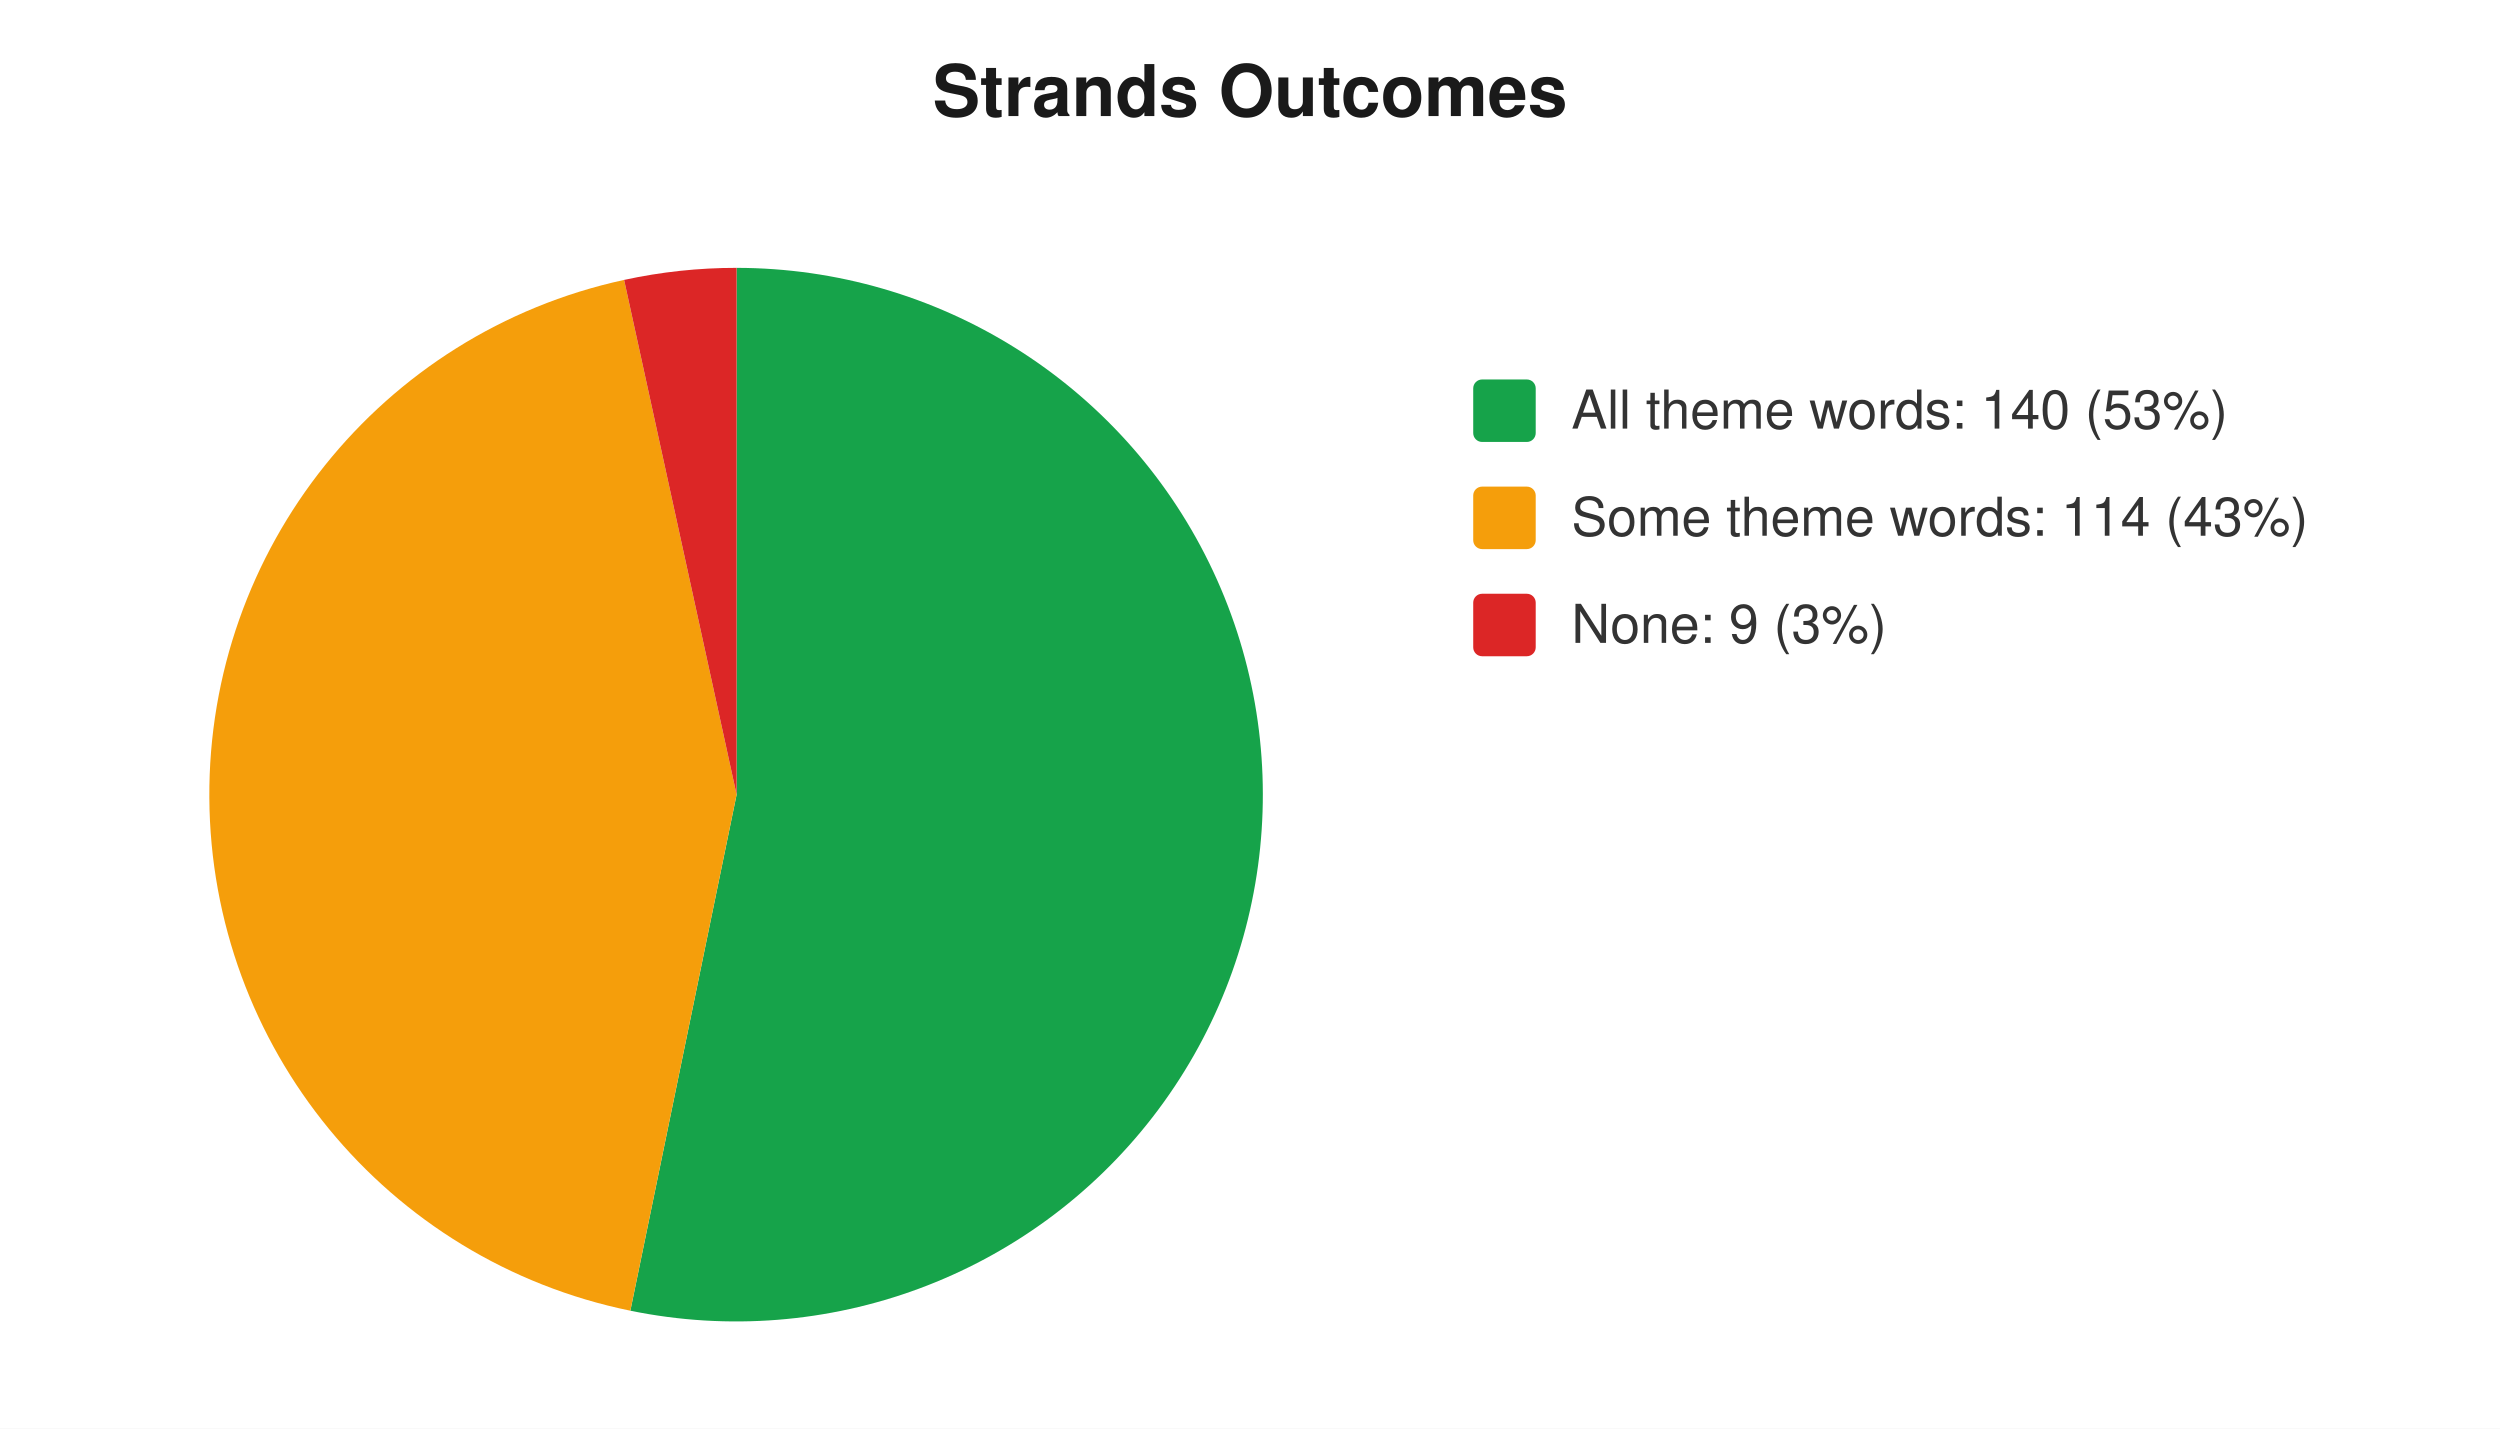
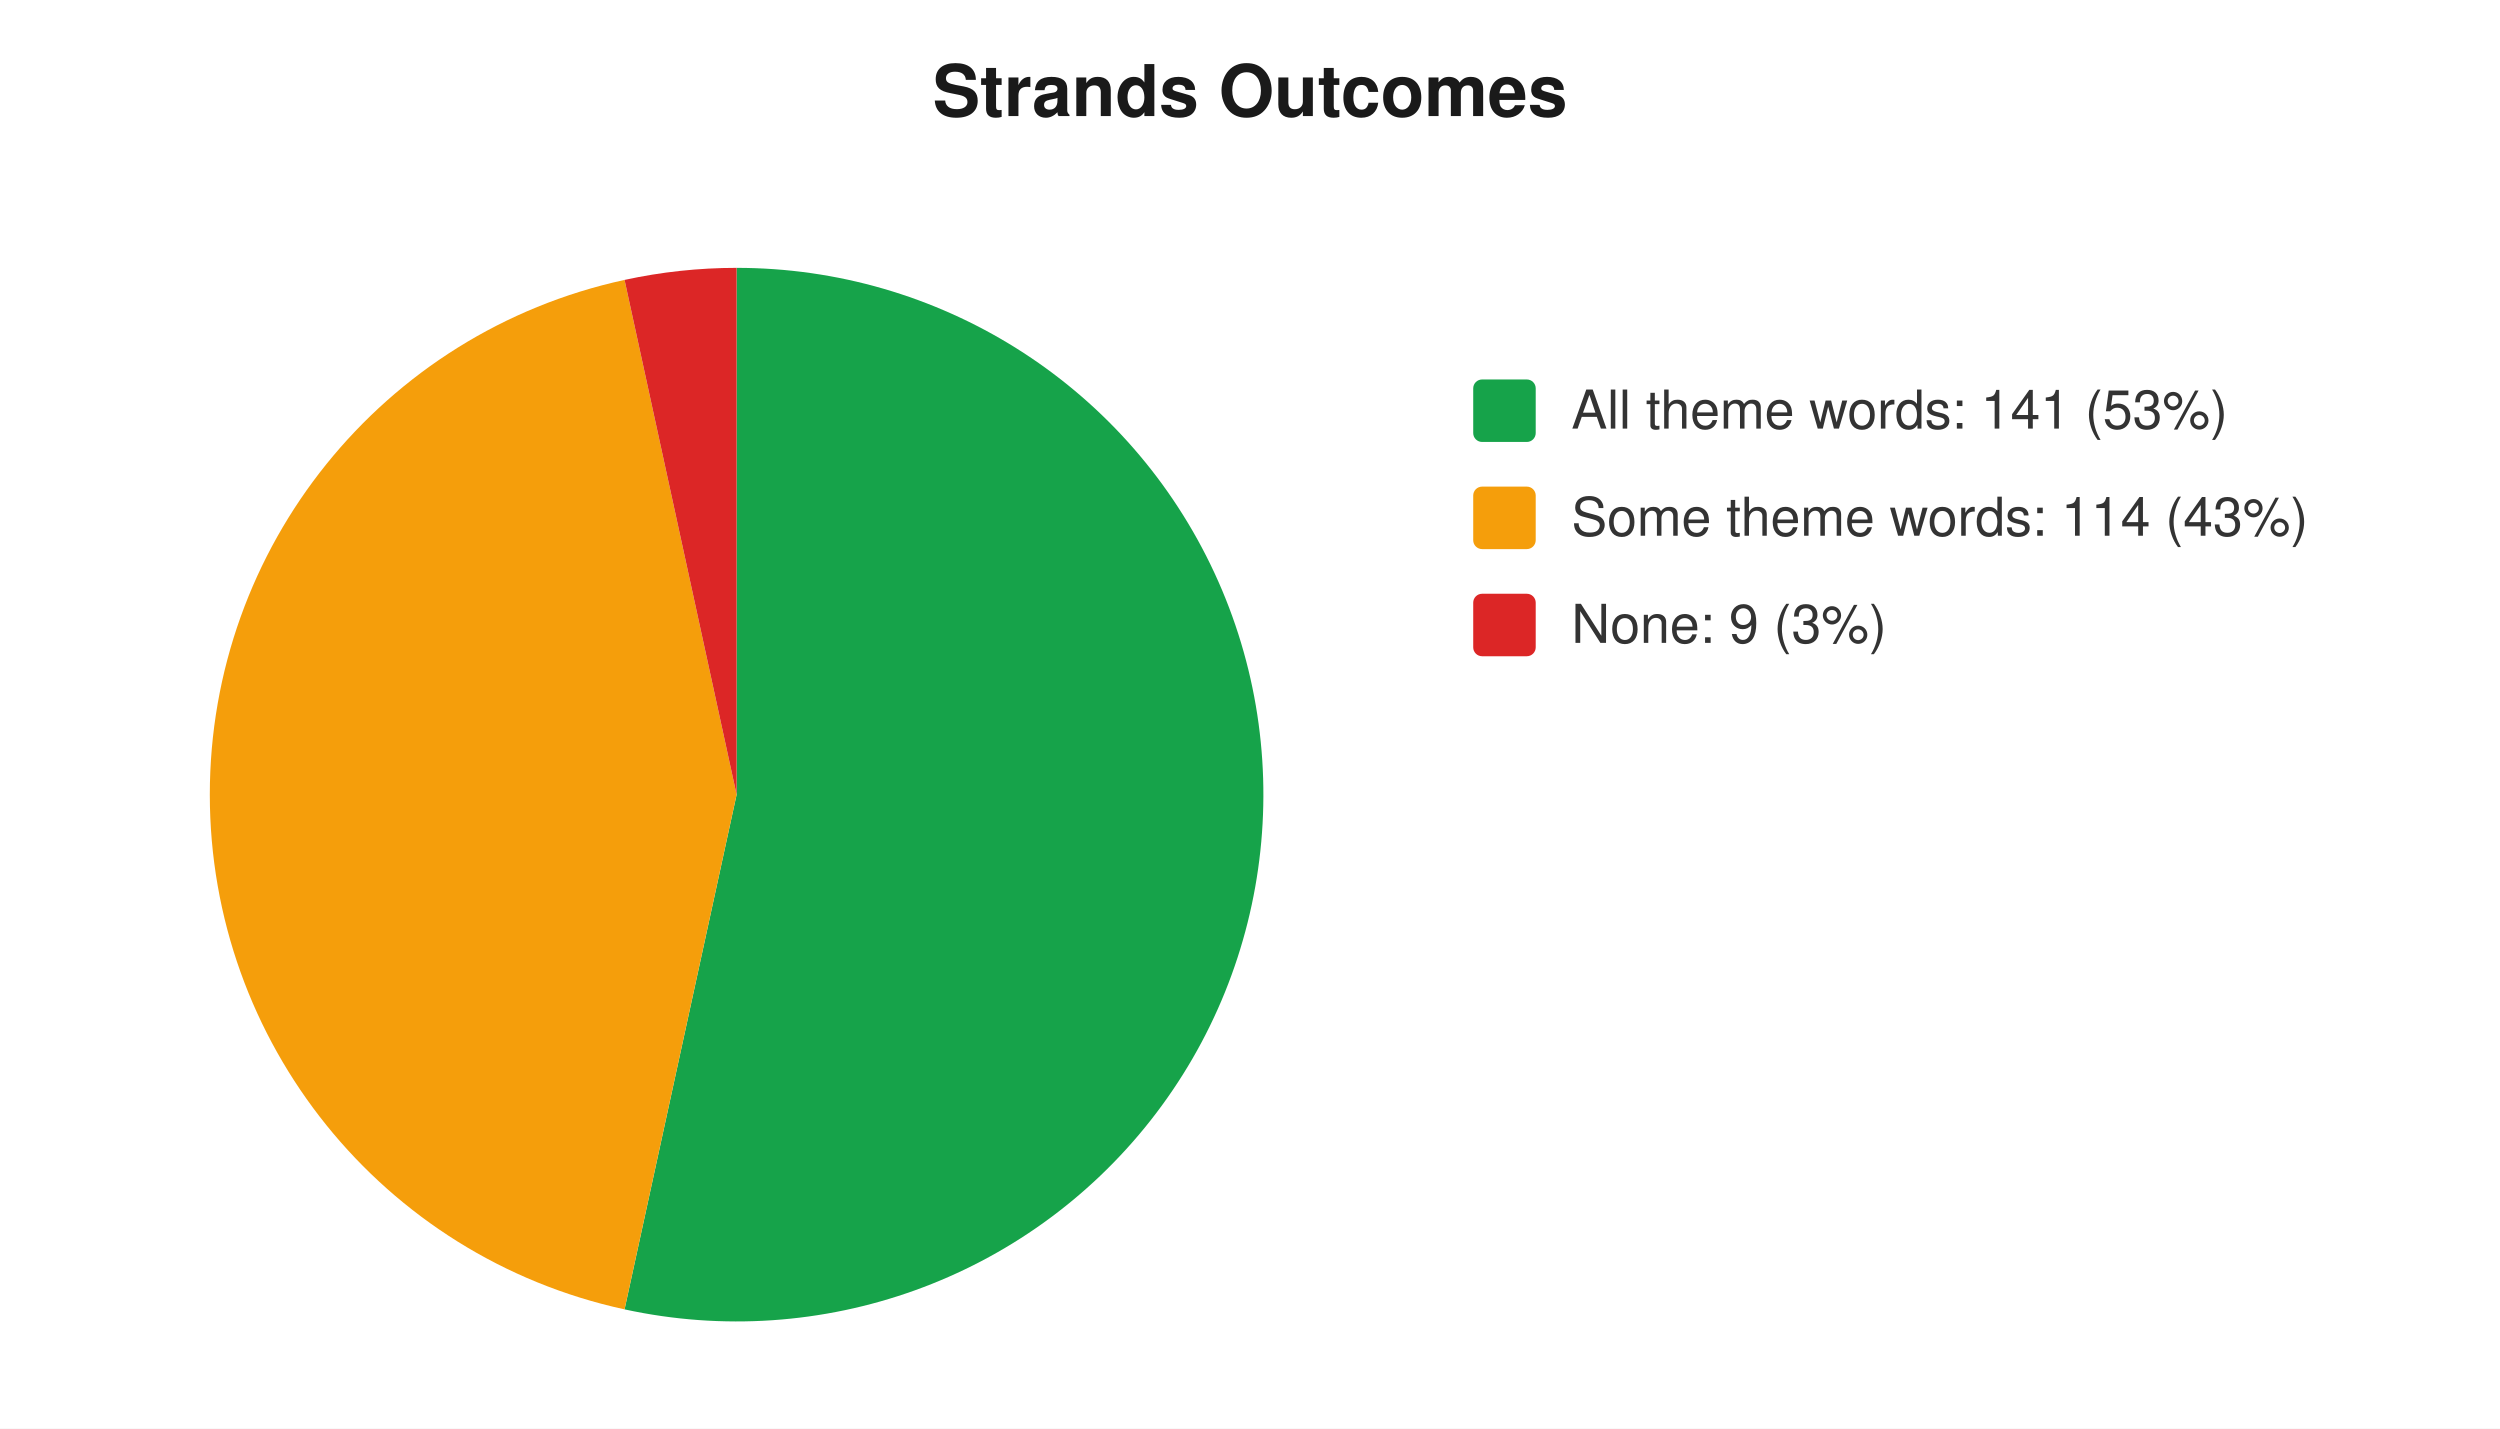
<svg xmlns="http://www.w3.org/2000/svg" width="560" height="320" viewBox="0 0 560 320" font-family="-apple-system,Segoe UI,Helvetica,Arial,sans-serif" font-size="12">
  <rect width="560" height="320" fill="#ffffff" />
  <text x="280" y="26" text-anchor="middle" font-size="16" font-weight="600" fill="#1a1a1a">Strands Outcomes</text>
-   <path d="M 165 178 L 165.0 60.0 A 118 118 0 1 1 141.2 293.6 Z" fill="#16a34a" />
-   <path d="M 165 178 L 141.2 293.6 A 118 118 0 0 1 139.8 62.7 Z" fill="#f59e0b" />
-   <path d="M 165 178 L 139.8 62.7 A 118 118 0 0 1 165.0 60.0 Z" fill="#dc2626" />
+   <path d="M 165 178 L 165.0 60.0 A 118 118 0 1 1 139.9 293.3 Z" fill="#16a34a" />
+   <path d="M 165 178 L 139.9 293.3 A 118 118 0 0 1 139.9 62.7 Z" fill="#f59e0b" />
+   <path d="M 165 178 L 139.9 62.7 A 118 118 0 0 1 165.0 60.0 Z" fill="#dc2626" />
  <rect x="330" y="85" width="14" height="14" rx="2" fill="#16a34a" />
-   <text x="352" y="96" fill="#333">All theme words: 140 (53%)</text>
+   <text x="352" y="96" fill="#333">All theme words: 141 (53%)</text>
  <rect x="330" y="109" width="14" height="14" rx="2" fill="#f59e0b" />
  <text x="352" y="120" fill="#333">Some theme words: 114 (43%)</text>
  <rect x="330" y="133" width="14" height="14" rx="2" fill="#dc2626" />
  <text x="352" y="144" fill="#333">None: 9 (3%)</text>
</svg>
